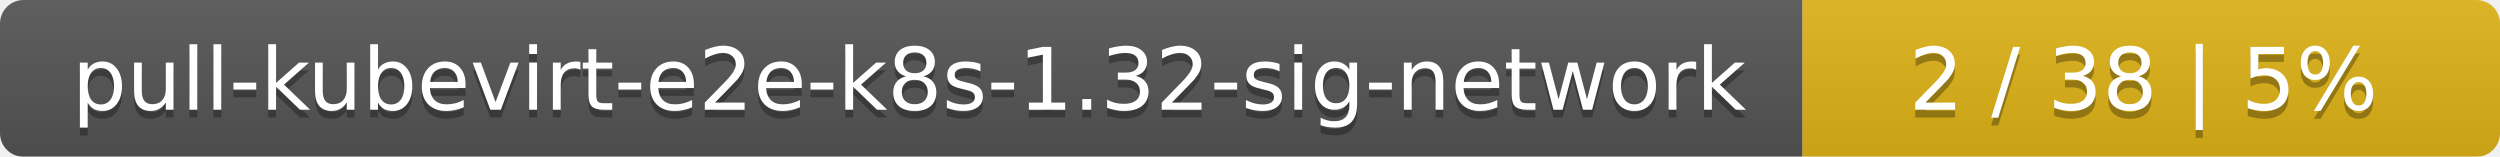
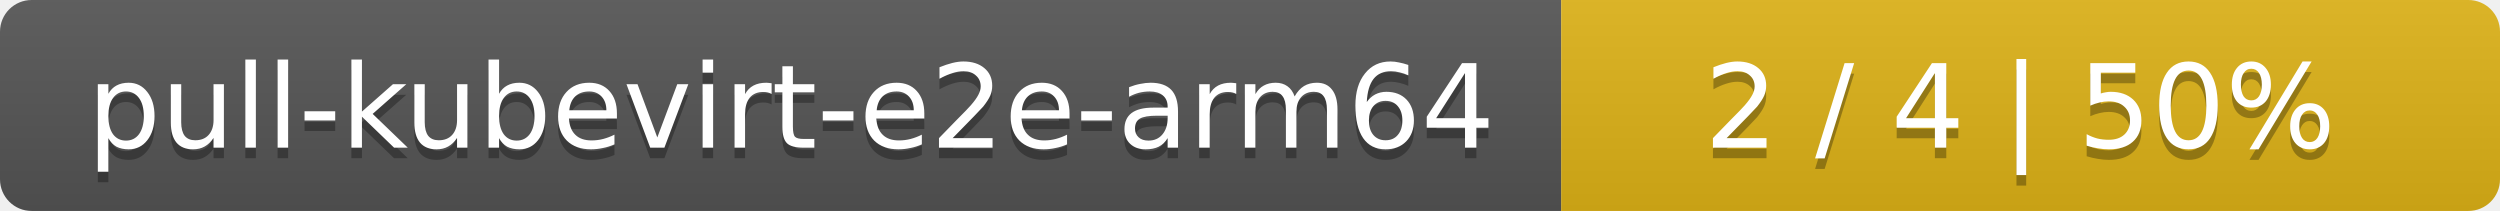
- <svg xmlns="http://www.w3.org/2000/svg" width="319" height="20">
+ <svg xmlns="http://www.w3.org/2000/svg" width="237" height="20">
  <linearGradient id="smooth" x2="0" y2="100%">
    <stop offset="0" stop-color="#bbb" stop-opacity=".1" />
    <stop offset="1" stop-opacity=".1" />
  </linearGradient>
  <mask id="round">
-     <rect width="319" height="20" rx="3" fill="#fff" />
+     <rect width="237" height="20" rx="3" fill="#fff" />
  </mask>
  <g mask="url(#round)">
-     <rect width="230" height="20" fill="#555" />
-     <rect x="230" width="89" height="20" fill="#dfb317" />
-     <rect width="319" height="20" fill="url(#smooth)" />
+     <rect width="148" height="20" fill="#555" />
+     <rect x="148" width="89" height="20" fill="#dfb317" />
+     <rect width="237" height="20" fill="url(#smooth)" />
  </g>
  <g fill="#fff" text-anchor="middle" font-family="DejaVu Sans,Verdana,Geneva,sans-serif" font-size="11">
-     <text x="116" y="15" fill="#010101" fill-opacity=".3">pull-kubevirt-e2e-k8s-1.32-sig-network</text>
-     <text x="116" y="14">pull-kubevirt-e2e-k8s-1.32-sig-network</text>
-     <text x="273.5" y="15" fill="#010101" fill-opacity=".3">2 / 38    |    5%</text>
-     <text x="273.5" y="14">2 / 38    |    5%</text>
+     <text x="75" y="15" fill="#010101" fill-opacity=".3">pull-kubevirt-e2e-arm64</text>
+     <text x="75" y="14">pull-kubevirt-e2e-arm64</text>
+     <text x="191.5" y="15" fill="#010101" fill-opacity=".3">2 / 4    |    50%</text>
+     <text x="191.5" y="14">2 / 4    |    50%</text>
  </g>
</svg>
